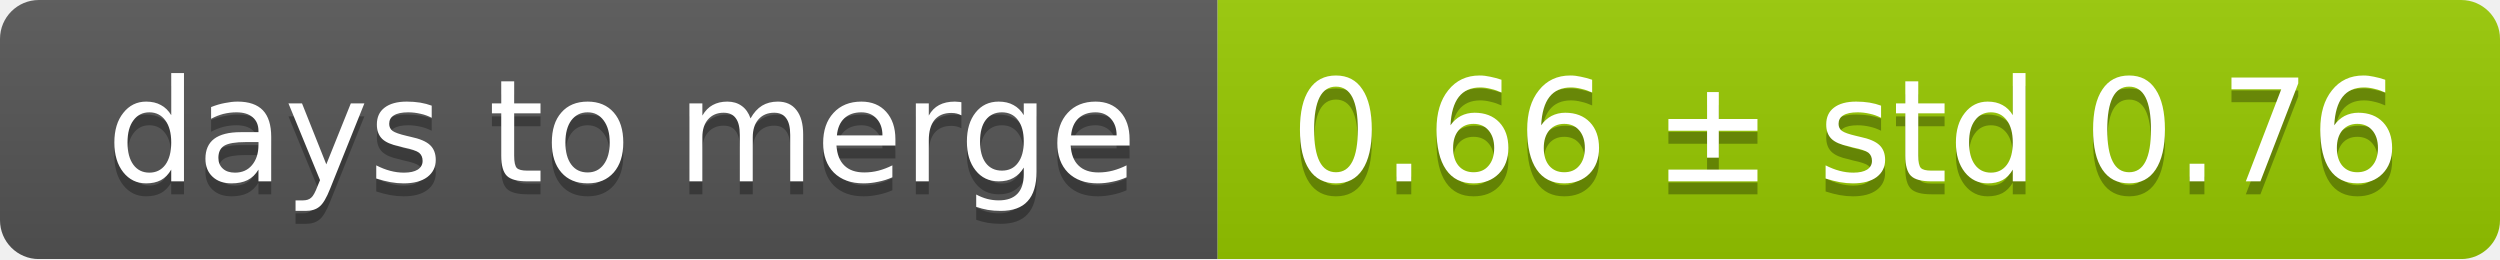
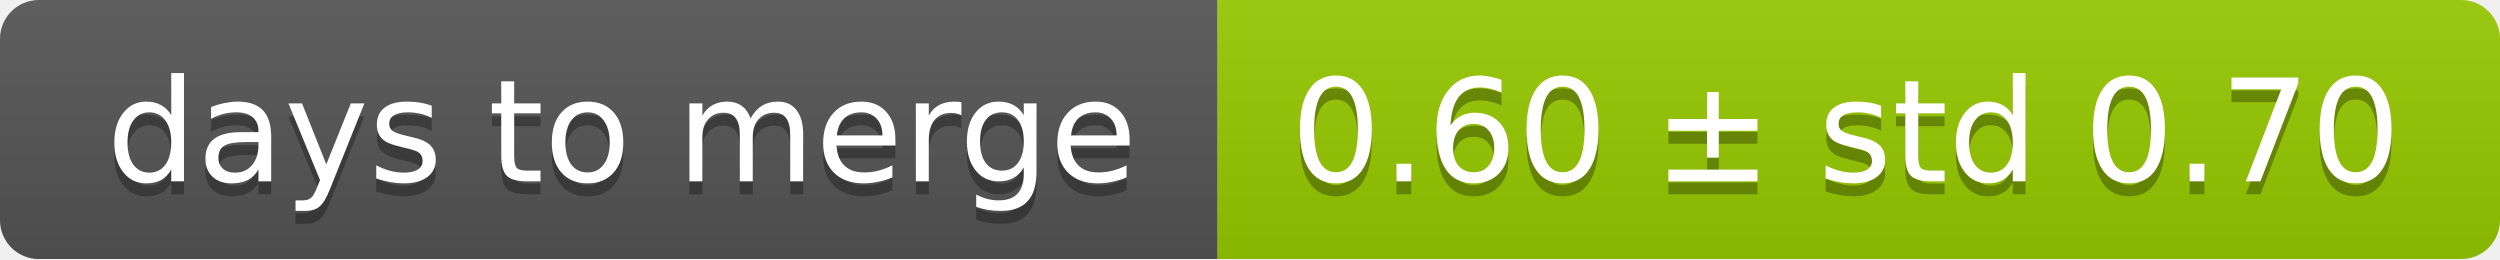
<svg xmlns="http://www.w3.org/2000/svg" width="193" height="20">
  <linearGradient id="smooth" x2="0" y2="100%">
    <stop offset="0" stop-color="#bbb" stop-opacity=".1" />
    <stop offset="1" stop-opacity=".1" />
  </linearGradient>
  <mask id="round">
    <rect width="193" height="20" rx="3" fill="#fff" />
  </mask>
  <g mask="url(#round)">
    <rect width="94" height="20" fill="#555" />
    <rect x="94" width="99" height="20" fill="#97ca00" />
    <rect width="193" height="20" fill="url(#smooth)" />
  </g>
  <g fill="#fff" text-anchor="middle" font-family="DejaVu Sans,Verdana,Geneva,sans-serif" font-size="11">
    <text x="48" y="15" fill="#010101" fill-opacity=".3">days to merge</text>
    <text x="48" y="14">days to merge</text>
-     <text x="142.5" y="15" fill="#010101" fill-opacity=".3">0.66 ± std 0.76</text>
-     <text x="142.5" y="14">0.66 ± std 0.76</text>
+     <text x="142.5" y="15" fill="#010101" fill-opacity=".3">0.60 ± std 0.70</text>
+     <text x="142.5" y="14">0.60 ± std 0.70</text>
  </g>
</svg>
